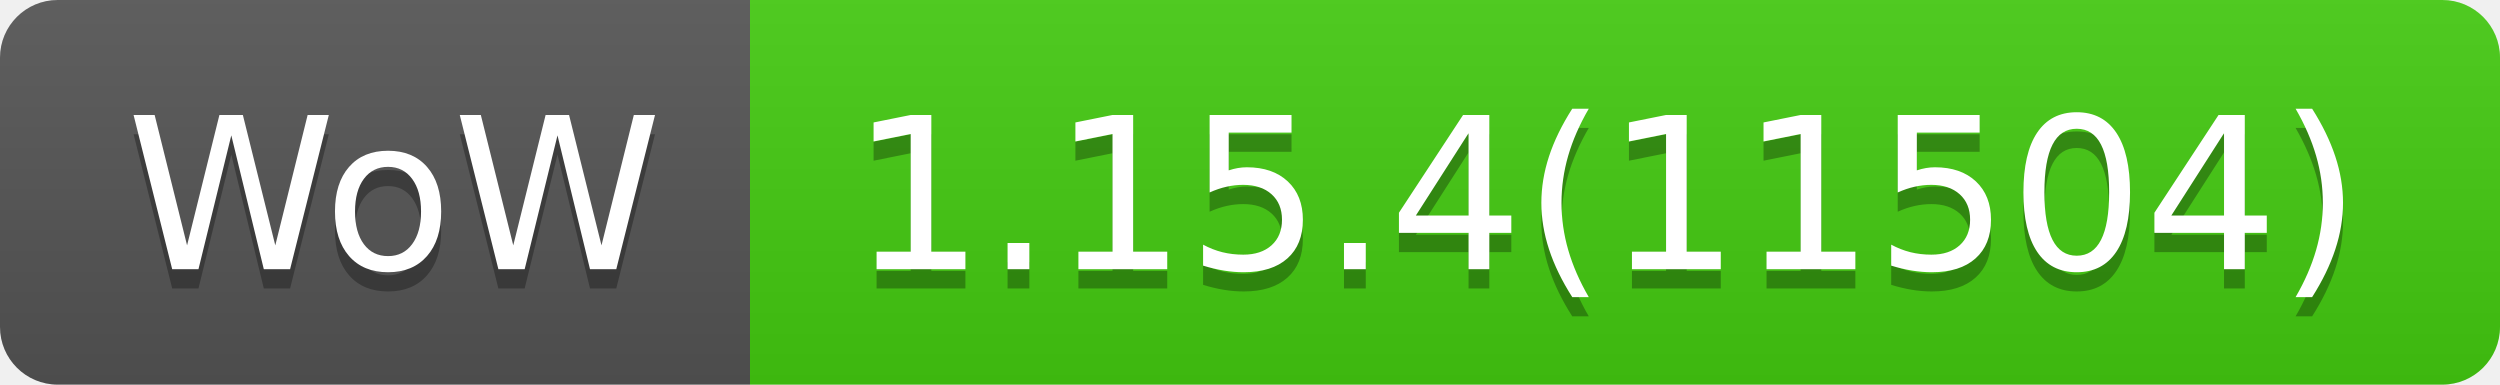
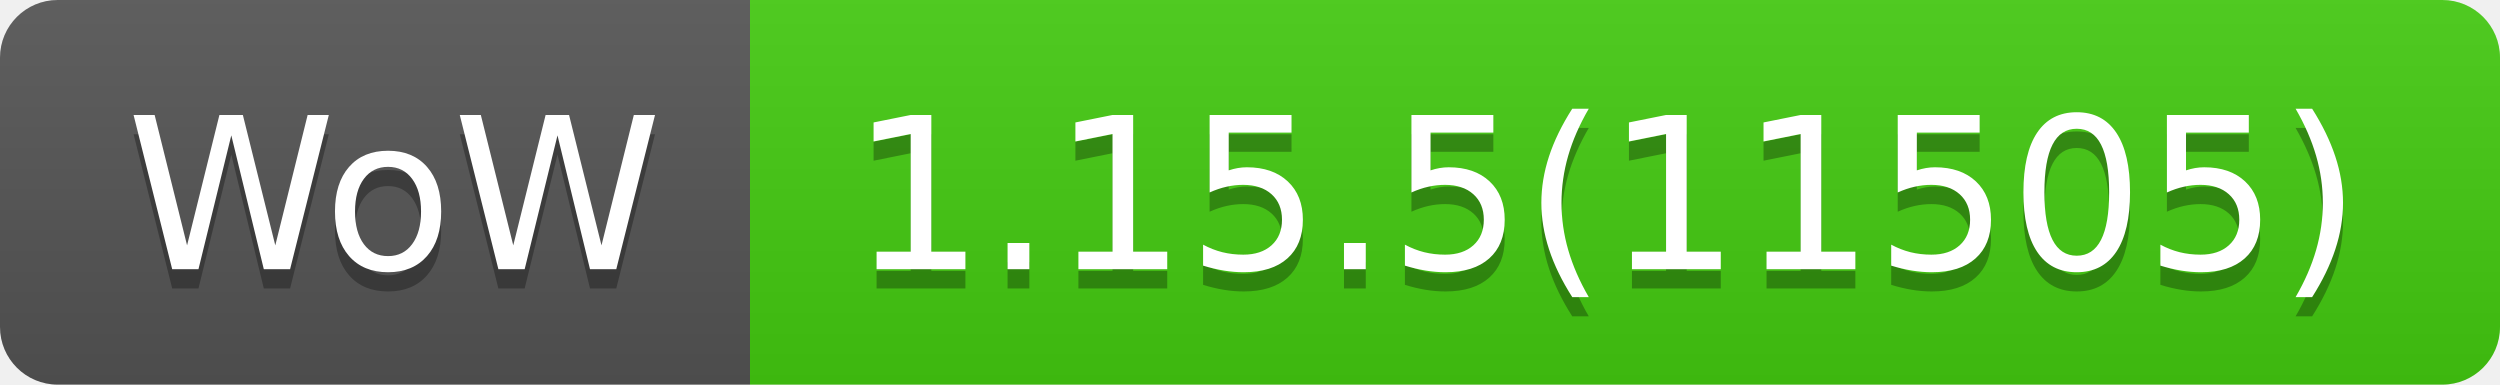
- <svg xmlns="http://www.w3.org/2000/svg" width="130" height="20" role="img" aria-label="WoW: 1.15.4(11504)">
+ <svg xmlns="http://www.w3.org/2000/svg" width="130" height="20" role="img" aria-label="WoW: 1.15.5(11505)">
  <linearGradient id="s" x2="0" y2="100%">
    <stop offset="0" stop-color="#bbb" stop-opacity=".1" />
    <stop offset="1" stop-opacity=".1" />
  </linearGradient>
  <clipPath id="r">
    <rect width="130" height="20" rx="3" fill="#fff" />
  </clipPath>
  <g clip-path="url(#r)">
    <rect width="39" height="20" fill="#555" />
    <rect x="39" width="91" height="20" fill="#4c1" />
    <rect width="130" height="20" fill="url(#s)" />
  </g>
  <g fill="#fff" text-anchor="middle" font-family="Verdana,Geneva,DejaVu Sans,sans-serif" text-rendering="geometricPrecision" font-size="110">
    <text aria-hidden="true" x="205" y="150" fill="#010101" fill-opacity=".3" transform="scale(.1)" textLength="290">WoW</text>
    <text x="205" y="140" transform="scale(.1)" fill="#fff" textLength="290">WoW</text>
-     <text aria-hidden="true" x="835" y="150" fill="#010101" fill-opacity=".3" transform="scale(.1)" textLength="810">1.15.4(11504)</text>
-     <text x="835" y="140" transform="scale(.1)" fill="#fff" textLength="810">1.15.4(11504)</text>
+     <text aria-hidden="true" x="835" y="150" fill="#010101" fill-opacity=".3" transform="scale(.1)" textLength="810">1.15.5(11505)</text>
+     <text x="835" y="140" transform="scale(.1)" fill="#fff" textLength="810">1.15.5(11505)</text>
  </g>
</svg>
